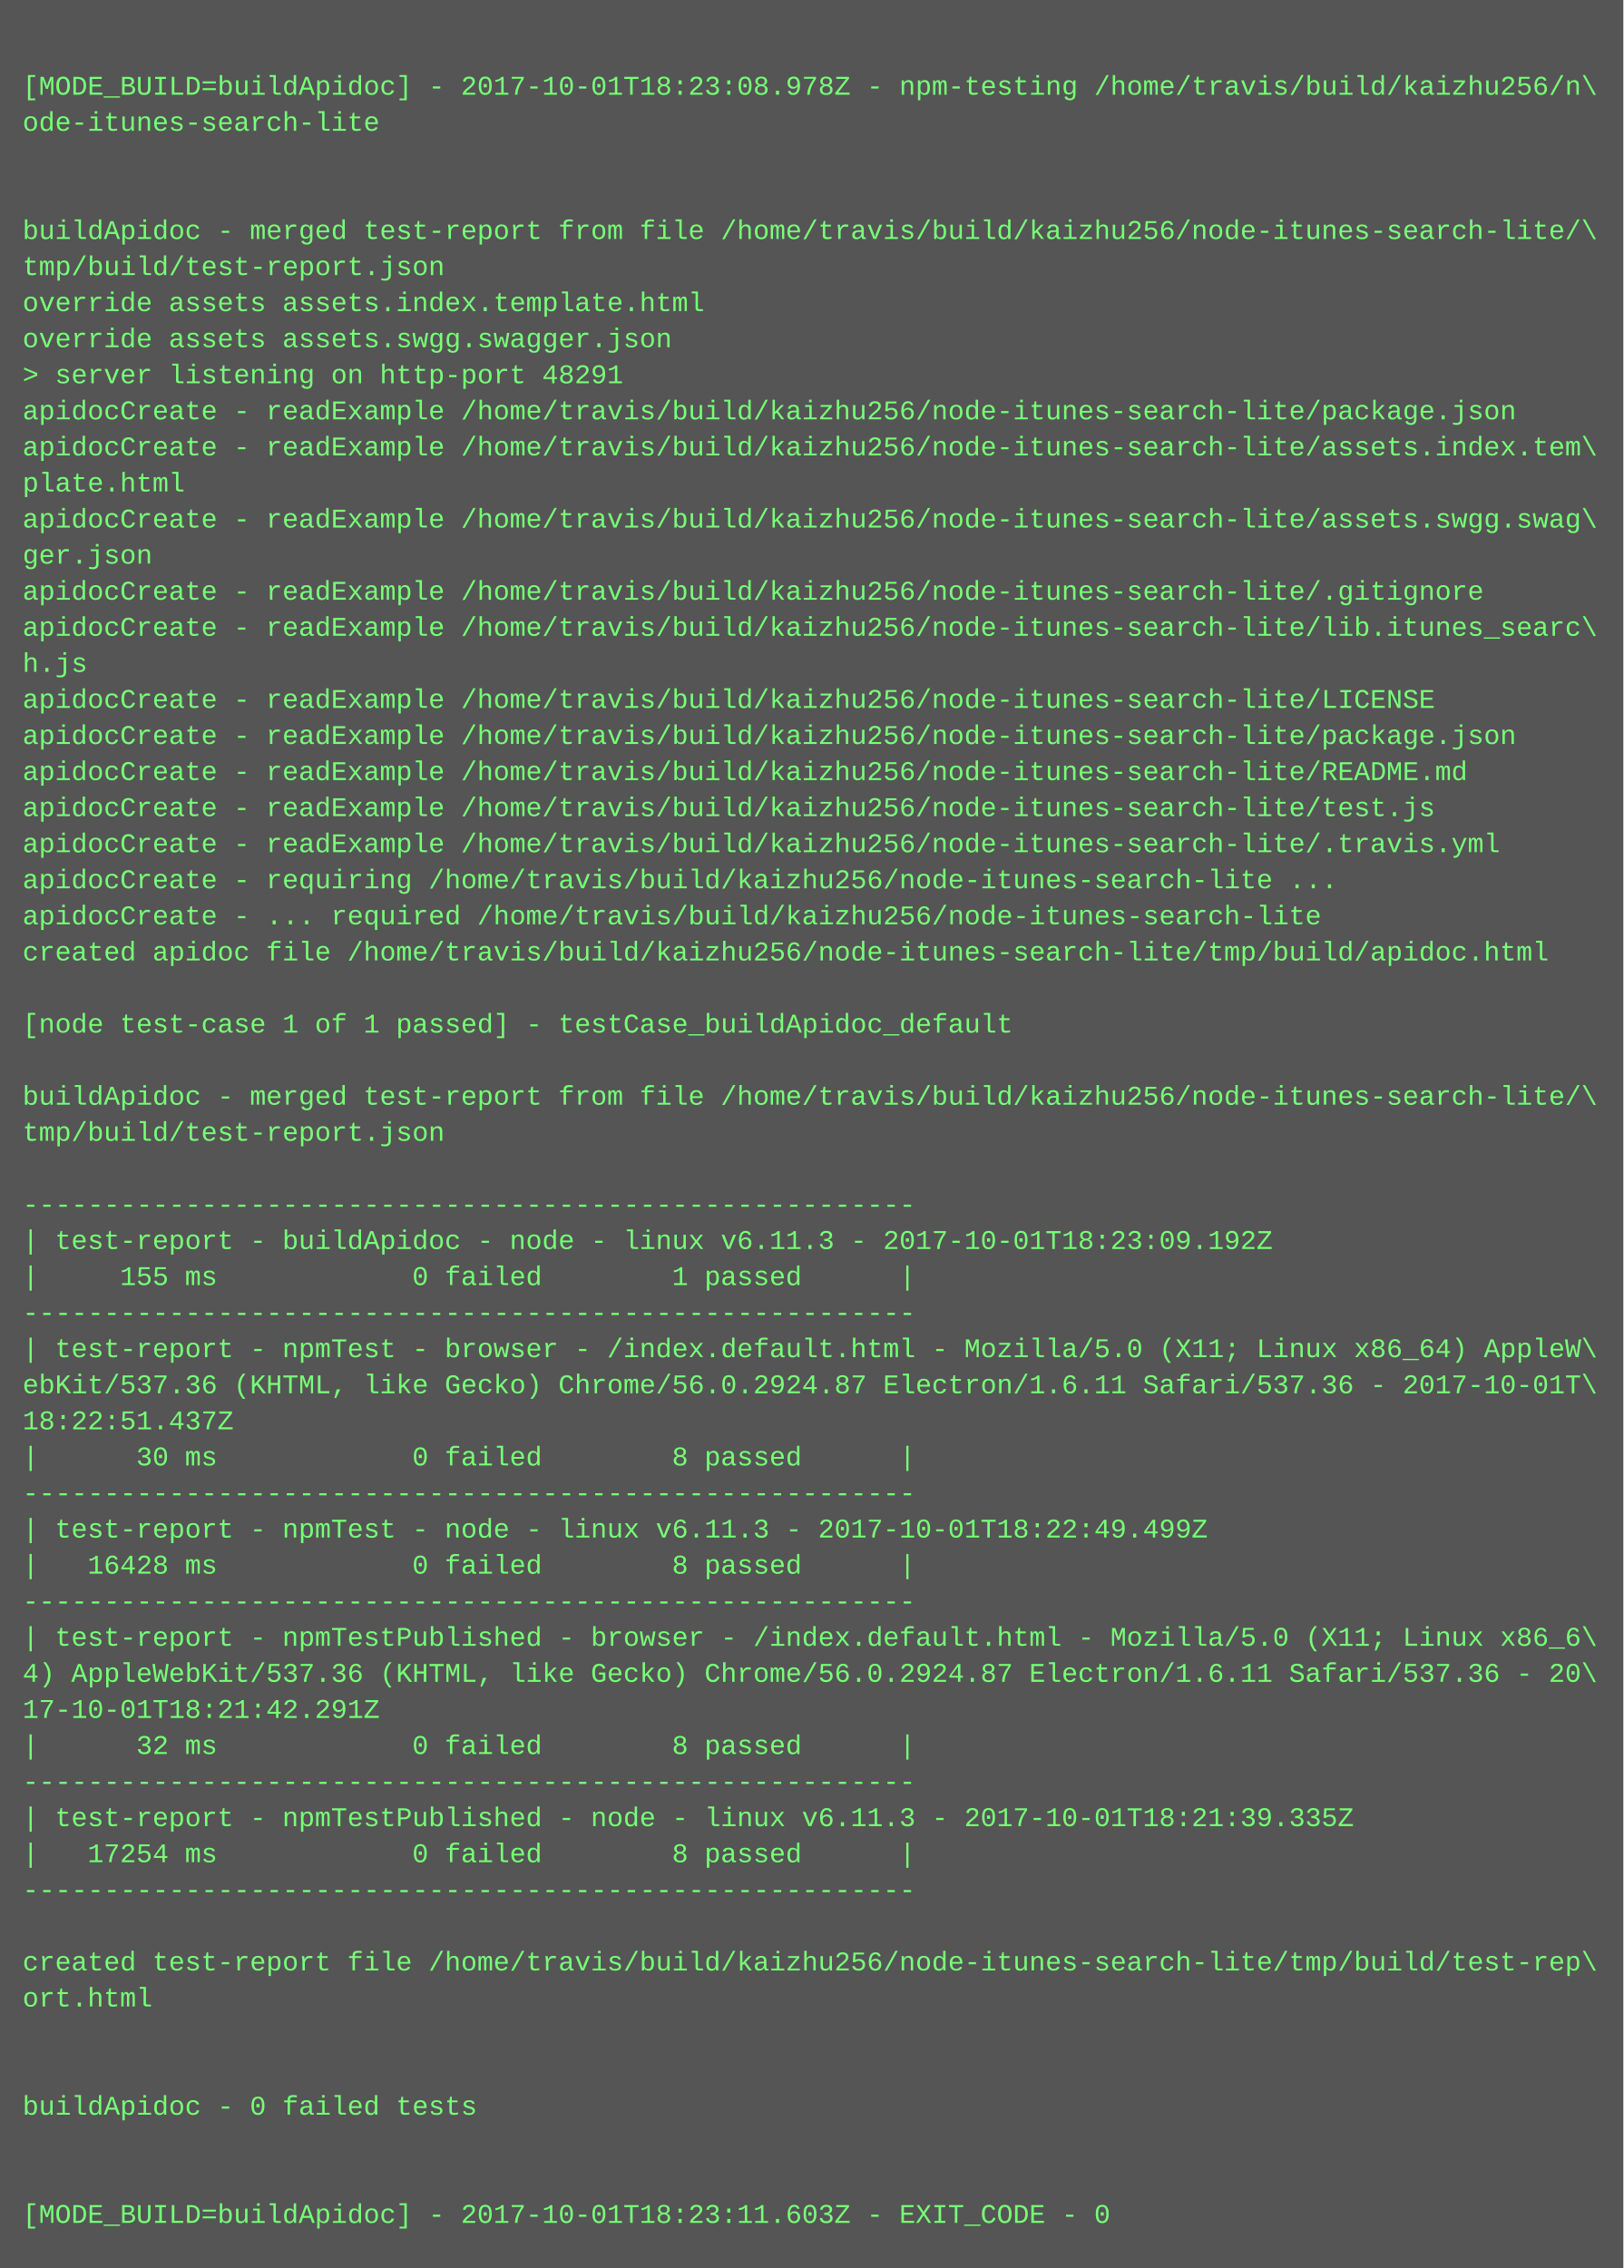
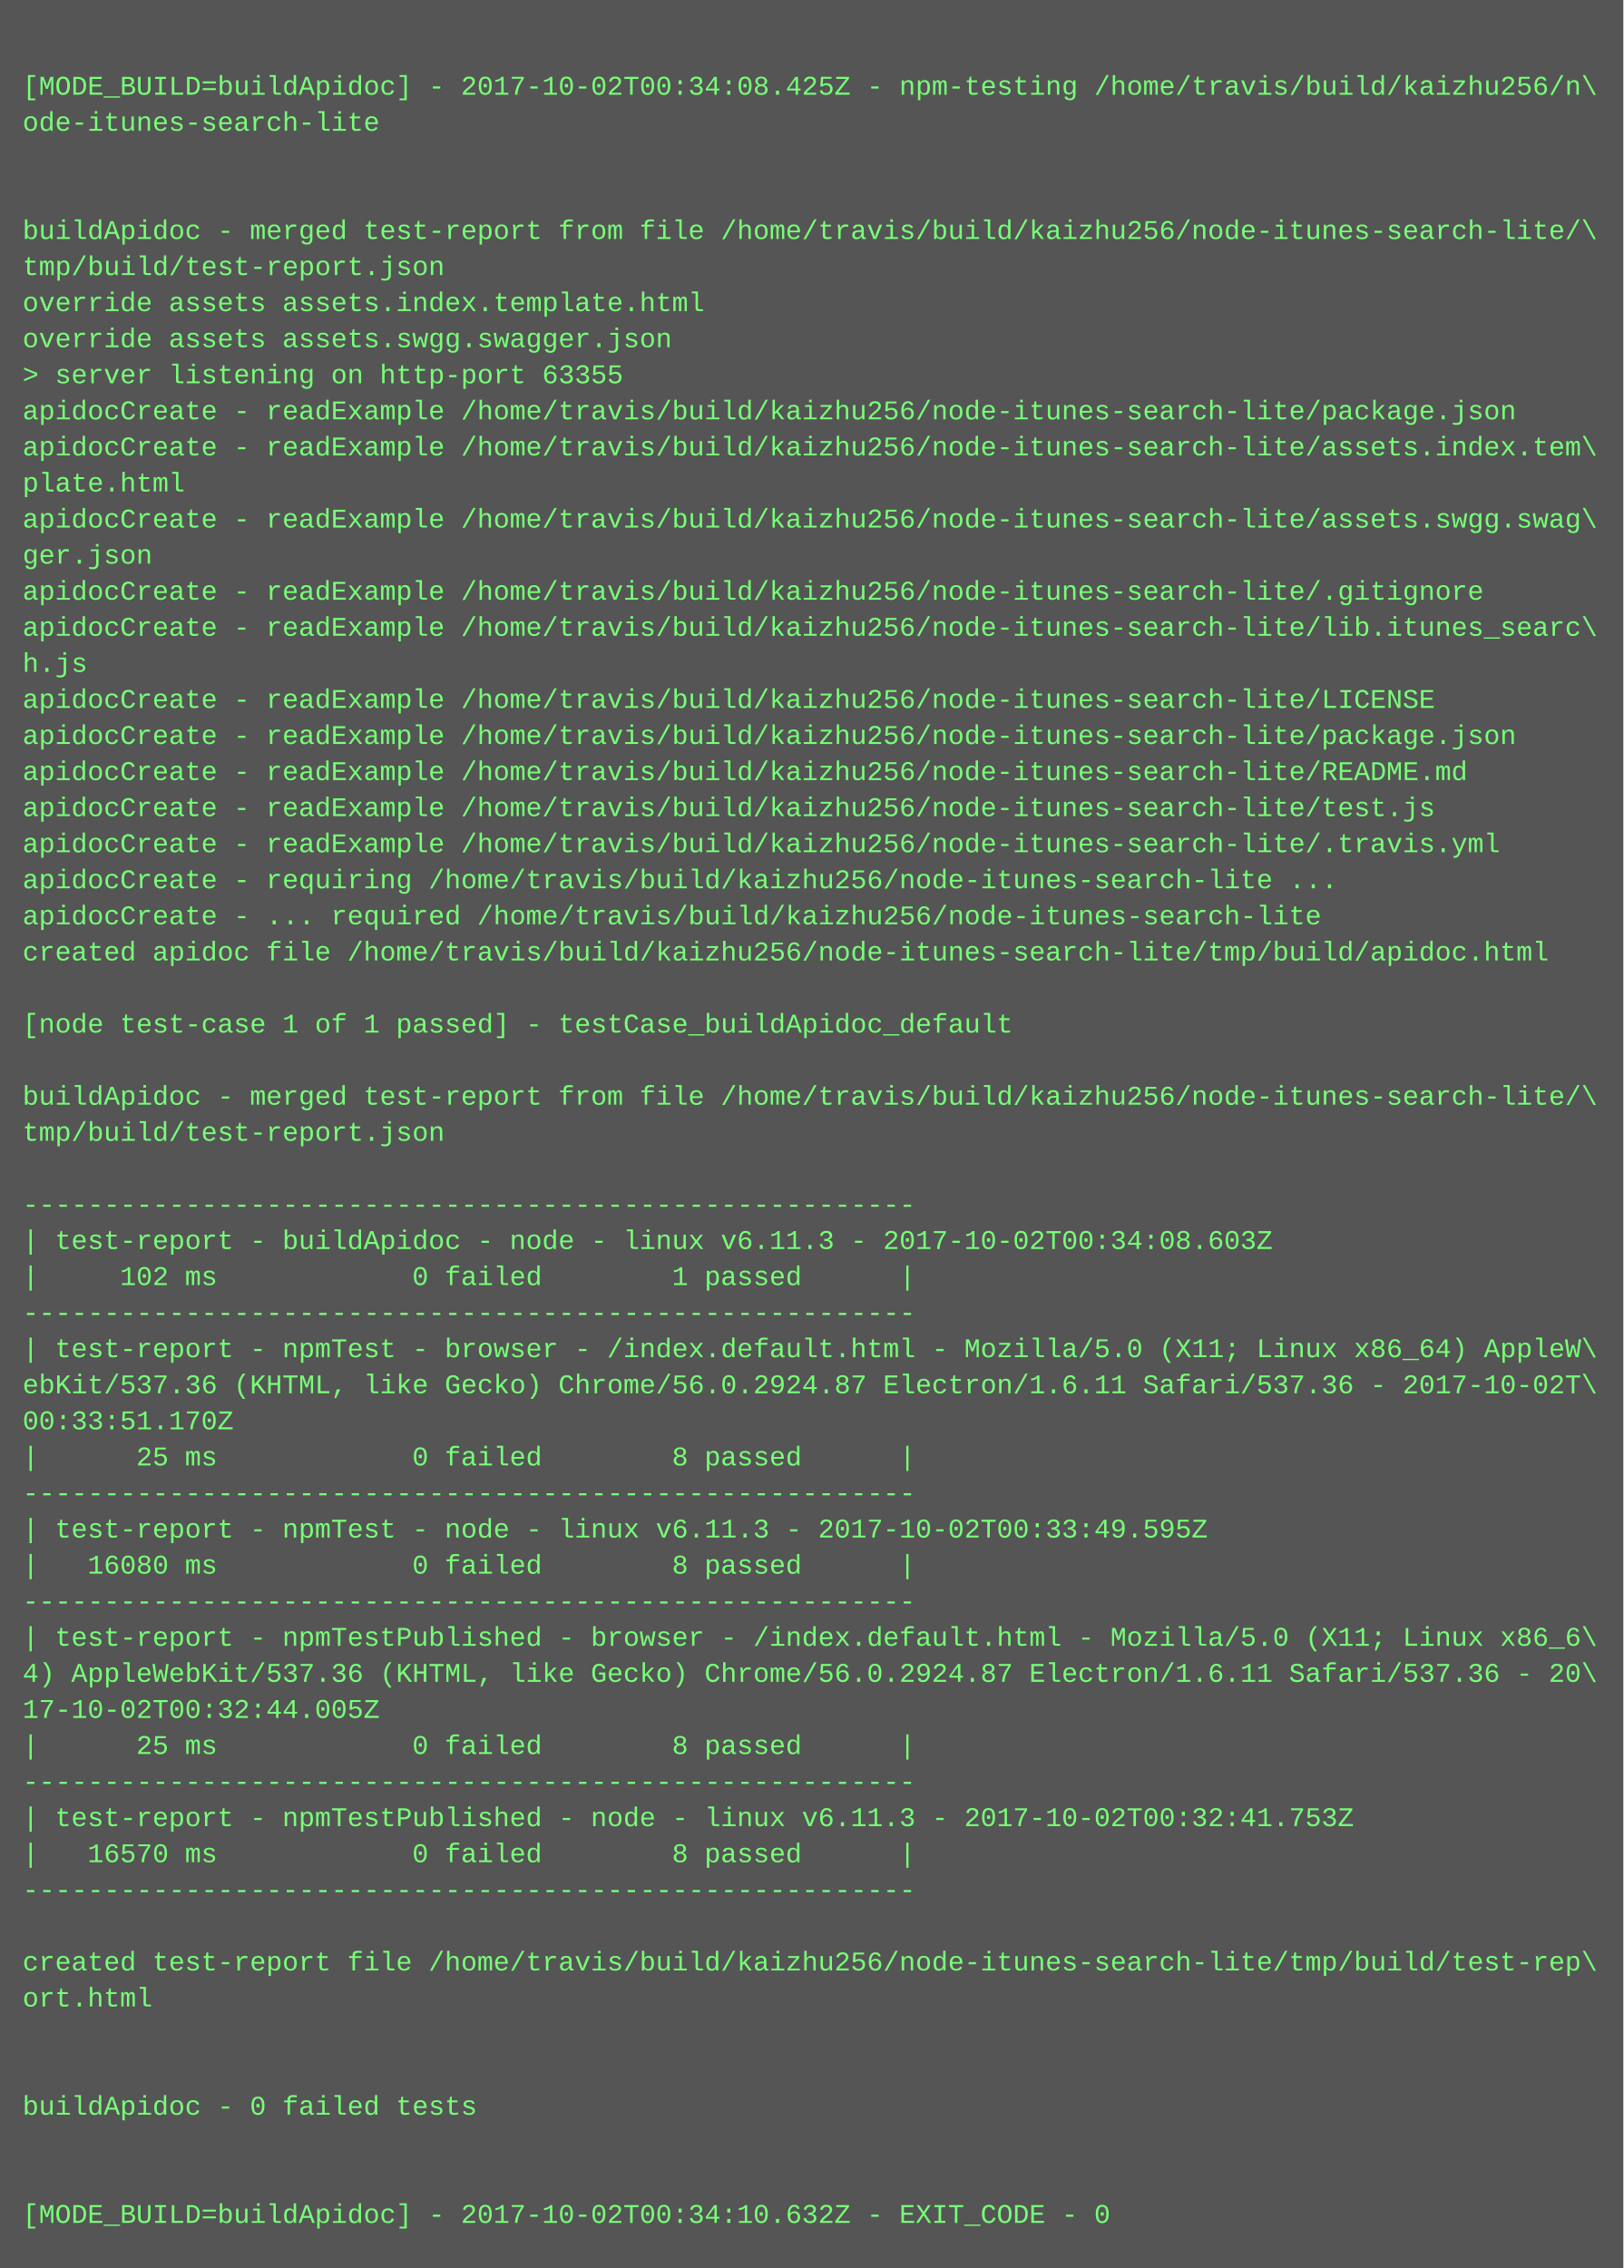
<svg xmlns="http://www.w3.org/2000/svg" height="1006" width="720">
  <rect height="1006" fill="#555" width="720" />
  <text fill="#7f7" font-family="Courier New" font-size="12" xml:space="preserve">
    <tspan x="10" y="26" />
-     <tspan x="10" y="42">[MODE_BUILD=buildApidoc] - 2017-10-01T18:23:08.978Z - npm-testing /home/travis/build/kaizhu256/n\</tspan>
+     <tspan x="10" y="42">[MODE_BUILD=buildApidoc] - 2017-10-02T00:34:08.425Z - npm-testing /home/travis/build/kaizhu256/n\</tspan>
    <tspan x="10" y="58">ode-itunes-search-lite</tspan>
    <tspan x="10" y="74" />
    <tspan x="10" y="90" />
    <tspan x="10" y="106">buildApidoc - merged test-report from file /home/travis/build/kaizhu256/node-itunes-search-lite/\</tspan>
    <tspan x="10" y="122">tmp/build/test-report.json</tspan>
    <tspan x="10" y="138">override assets assets.index.template.html</tspan>
    <tspan x="10" y="154">override assets assets.swgg.swagger.json</tspan>
-     <tspan x="10" y="170">&gt; server listening on http-port 48291</tspan>
+     <tspan x="10" y="170">&gt; server listening on http-port 63355</tspan>
    <tspan x="10" y="186">apidocCreate - readExample /home/travis/build/kaizhu256/node-itunes-search-lite/package.json</tspan>
    <tspan x="10" y="202">apidocCreate - readExample /home/travis/build/kaizhu256/node-itunes-search-lite/assets.index.tem\</tspan>
    <tspan x="10" y="218">plate.html</tspan>
    <tspan x="10" y="234">apidocCreate - readExample /home/travis/build/kaizhu256/node-itunes-search-lite/assets.swgg.swag\</tspan>
    <tspan x="10" y="250">ger.json</tspan>
    <tspan x="10" y="266">apidocCreate - readExample /home/travis/build/kaizhu256/node-itunes-search-lite/.gitignore</tspan>
    <tspan x="10" y="282">apidocCreate - readExample /home/travis/build/kaizhu256/node-itunes-search-lite/lib.itunes_searc\</tspan>
    <tspan x="10" y="298">h.js</tspan>
    <tspan x="10" y="314">apidocCreate - readExample /home/travis/build/kaizhu256/node-itunes-search-lite/LICENSE</tspan>
    <tspan x="10" y="330">apidocCreate - readExample /home/travis/build/kaizhu256/node-itunes-search-lite/package.json</tspan>
    <tspan x="10" y="346">apidocCreate - readExample /home/travis/build/kaizhu256/node-itunes-search-lite/README.md</tspan>
    <tspan x="10" y="362">apidocCreate - readExample /home/travis/build/kaizhu256/node-itunes-search-lite/test.js</tspan>
    <tspan x="10" y="378">apidocCreate - readExample /home/travis/build/kaizhu256/node-itunes-search-lite/.travis.yml</tspan>
    <tspan x="10" y="394">apidocCreate - requiring /home/travis/build/kaizhu256/node-itunes-search-lite ...</tspan>
    <tspan x="10" y="410">apidocCreate - ... required /home/travis/build/kaizhu256/node-itunes-search-lite</tspan>
    <tspan x="10" y="426">created apidoc file /home/travis/build/kaizhu256/node-itunes-search-lite/tmp/build/apidoc.html</tspan>
    <tspan x="10" y="442" />
    <tspan x="10" y="458">[node test-case 1 of 1 passed] - testCase_buildApidoc_default</tspan>
    <tspan x="10" y="474" />
    <tspan x="10" y="490">buildApidoc - merged test-report from file /home/travis/build/kaizhu256/node-itunes-search-lite/\</tspan>
    <tspan x="10" y="506">tmp/build/test-report.json</tspan>
    <tspan x="10" y="522" />
    <tspan x="10" y="538">-------------------------------------------------------</tspan>
-     <tspan x="10" y="554">| test-report - buildApidoc - node - linux v6.11.3 - 2017-10-01T18:23:09.192Z</tspan>
-     <tspan x="10" y="570">|     155 ms            0 failed        1 passed      |</tspan>
+     <tspan x="10" y="554">| test-report - buildApidoc - node - linux v6.11.3 - 2017-10-02T00:34:08.603Z</tspan>
+     <tspan x="10" y="570">|     102 ms            0 failed        1 passed      |</tspan>
    <tspan x="10" y="586">-------------------------------------------------------</tspan>
    <tspan x="10" y="602">| test-report - npmTest - browser - /index.default.html - Mozilla/5.0 (X11; Linux x86_64) AppleW\</tspan>
-     <tspan x="10" y="618">ebKit/537.36 (KHTML, like Gecko) Chrome/56.0.2924.87 Electron/1.6.11 Safari/537.36 - 2017-10-01T\</tspan>
-     <tspan x="10" y="634">18:22:51.437Z</tspan>
-     <tspan x="10" y="650">|      30 ms            0 failed        8 passed      |</tspan>
+     <tspan x="10" y="618">ebKit/537.36 (KHTML, like Gecko) Chrome/56.0.2924.87 Electron/1.6.11 Safari/537.36 - 2017-10-02T\</tspan>
+     <tspan x="10" y="634">00:33:51.170Z</tspan>
+     <tspan x="10" y="650">|      25 ms            0 failed        8 passed      |</tspan>
    <tspan x="10" y="666">-------------------------------------------------------</tspan>
-     <tspan x="10" y="682">| test-report - npmTest - node - linux v6.11.3 - 2017-10-01T18:22:49.499Z</tspan>
-     <tspan x="10" y="698">|   16428 ms            0 failed        8 passed      |</tspan>
+     <tspan x="10" y="682">| test-report - npmTest - node - linux v6.11.3 - 2017-10-02T00:33:49.595Z</tspan>
+     <tspan x="10" y="698">|   16080 ms            0 failed        8 passed      |</tspan>
    <tspan x="10" y="714">-------------------------------------------------------</tspan>
    <tspan x="10" y="730">| test-report - npmTestPublished - browser - /index.default.html - Mozilla/5.0 (X11; Linux x86_6\</tspan>
    <tspan x="10" y="746">4) AppleWebKit/537.36 (KHTML, like Gecko) Chrome/56.0.2924.87 Electron/1.6.11 Safari/537.36 - 20\</tspan>
-     <tspan x="10" y="762">17-10-01T18:21:42.291Z</tspan>
-     <tspan x="10" y="778">|      32 ms            0 failed        8 passed      |</tspan>
+     <tspan x="10" y="762">17-10-02T00:32:44.005Z</tspan>
+     <tspan x="10" y="778">|      25 ms            0 failed        8 passed      |</tspan>
    <tspan x="10" y="794">-------------------------------------------------------</tspan>
-     <tspan x="10" y="810">| test-report - npmTestPublished - node - linux v6.11.3 - 2017-10-01T18:21:39.335Z</tspan>
-     <tspan x="10" y="826">|   17254 ms            0 failed        8 passed      |</tspan>
+     <tspan x="10" y="810">| test-report - npmTestPublished - node - linux v6.11.3 - 2017-10-02T00:32:41.753Z</tspan>
+     <tspan x="10" y="826">|   16570 ms            0 failed        8 passed      |</tspan>
    <tspan x="10" y="842">-------------------------------------------------------</tspan>
    <tspan x="10" y="858" />
    <tspan x="10" y="874">created test-report file /home/travis/build/kaizhu256/node-itunes-search-lite/tmp/build/test-rep\</tspan>
    <tspan x="10" y="890">ort.html</tspan>
    <tspan x="10" y="906" />
    <tspan x="10" y="922" />
    <tspan x="10" y="938">buildApidoc - 0 failed tests</tspan>
    <tspan x="10" y="954" />
    <tspan x="10" y="970" />
-     <tspan x="10" y="986">[MODE_BUILD=buildApidoc] - 2017-10-01T18:23:11.603Z - EXIT_CODE - 0</tspan>
+     <tspan x="10" y="986">[MODE_BUILD=buildApidoc] - 2017-10-02T00:34:10.632Z - EXIT_CODE - 0</tspan>
  </text>
</svg>
